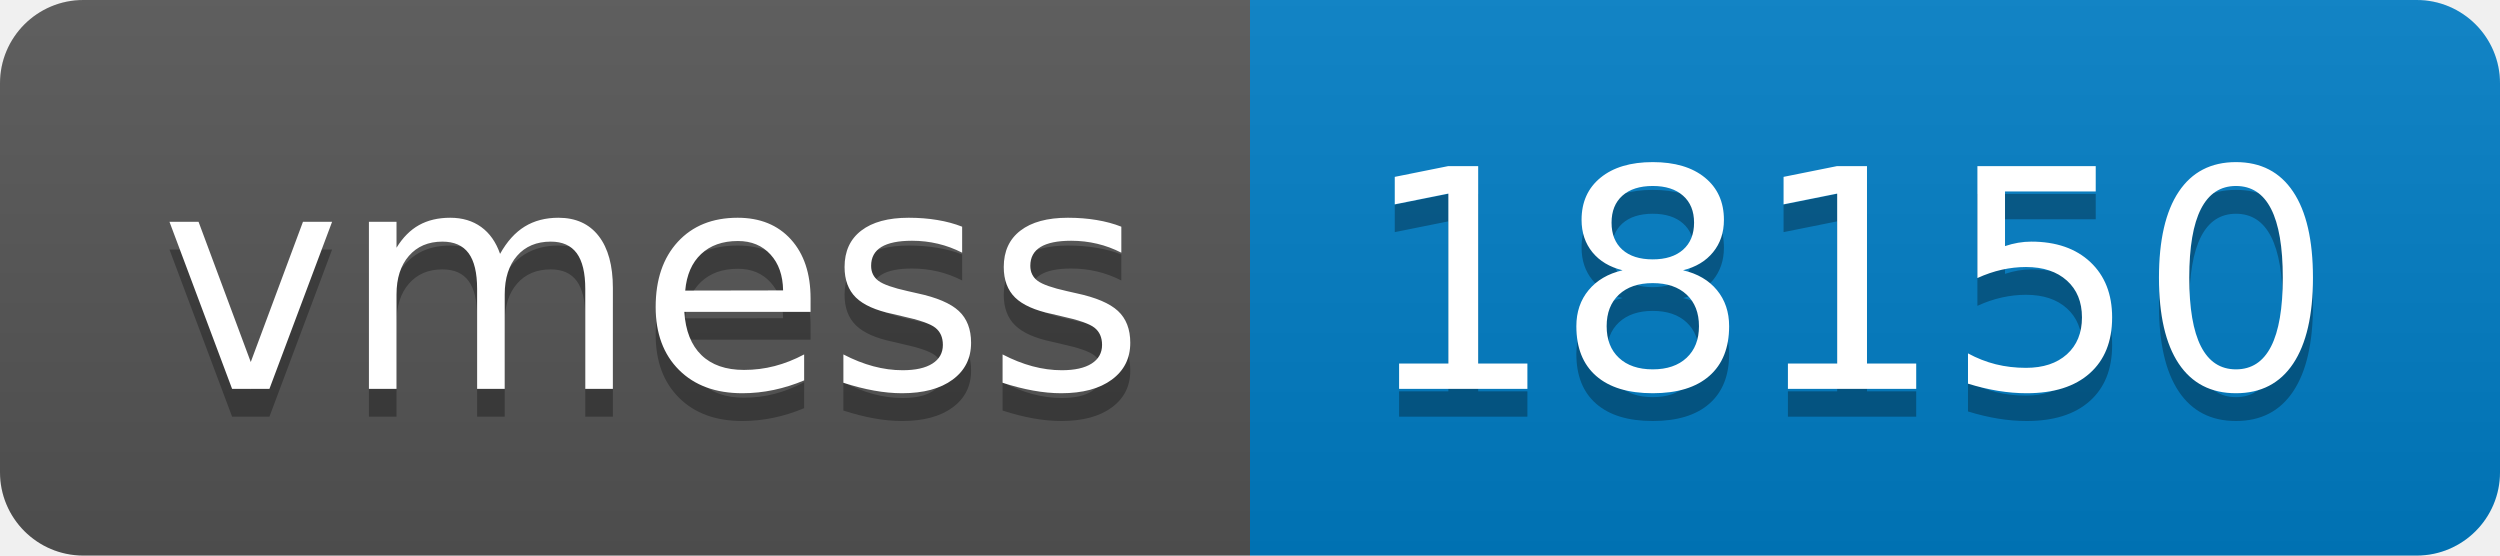
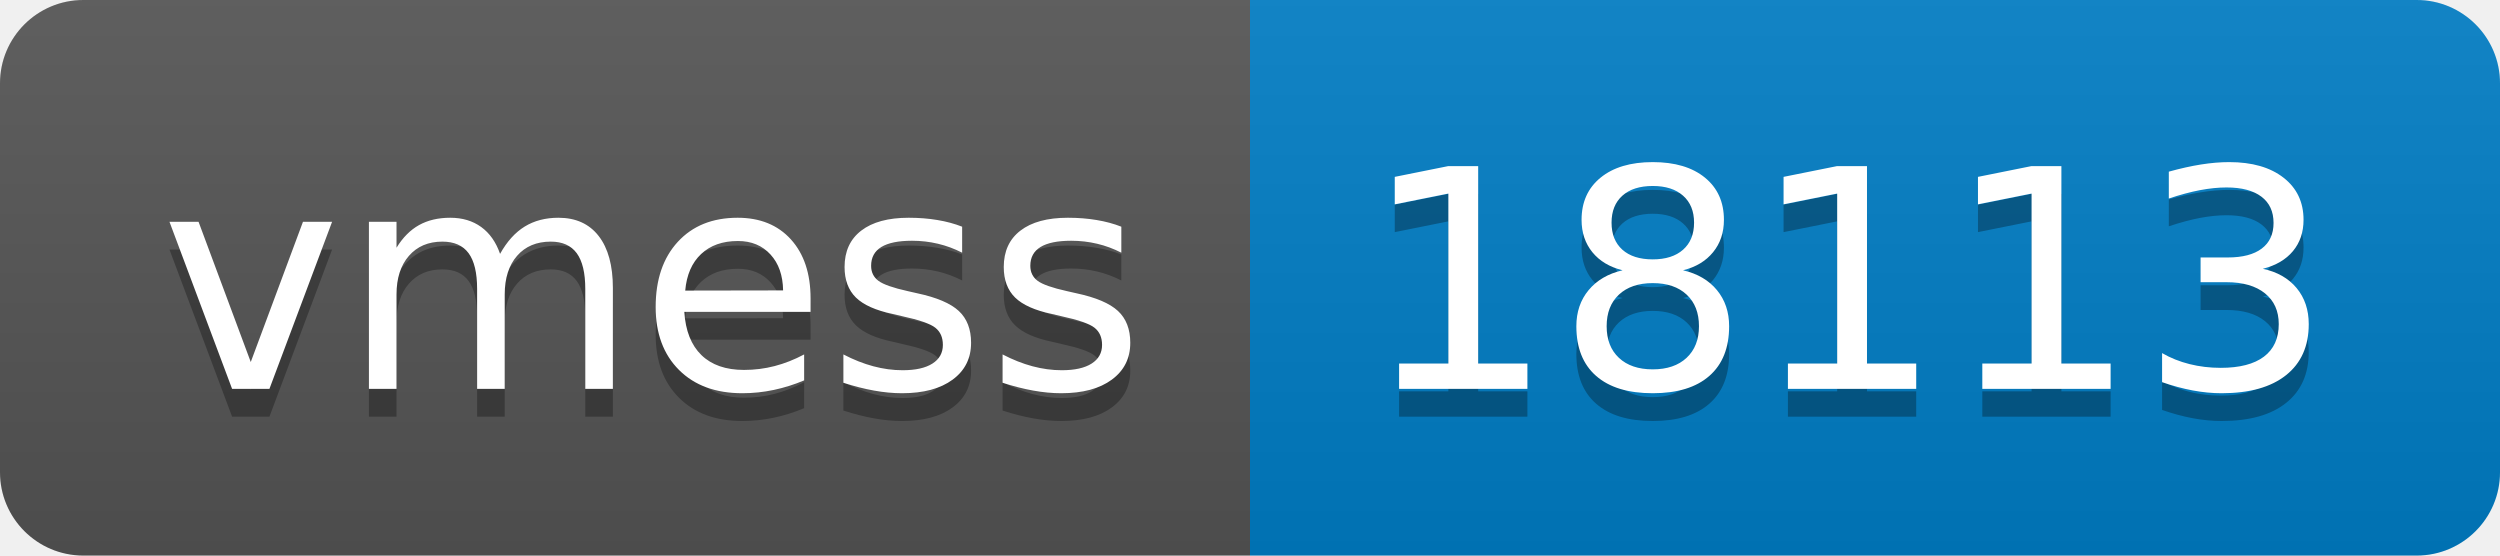
- <svg xmlns="http://www.w3.org/2000/svg" width="90" height="20" role="img" aria-label="vmess: 18150">
+ <svg xmlns="http://www.w3.org/2000/svg" width="90" height="20" role="img" aria-label="vmess: 18113">
  <linearGradient id="s" x2="0" y2="100%">
    <stop offset="0" stop-color="#bbb" stop-opacity=".1" />
    <stop offset="1" stop-opacity=".1" />
  </linearGradient>
  <clipPath id="r">
    <rect width="90" height="20" rx="3" fill="#fff" />
  </clipPath>
  <g clip-path="url(#r)">
    <rect width="45" height="20" fill="#555" />
    <rect x="45" width="45" height="20" fill="#007ec6" />
    <rect width="90" height="20" fill="url(#s)" />
  </g>
  <g fill="#fff" text-anchor="middle" font-family="Verdana,Geneva,DejaVu Sans,sans-serif" text-rendering="geometricPrecision" font-size="110">
    <text aria-hidden="true" x="235" y="150" fill="#010101" fill-opacity=".3" transform="scale(.1)" textLength="350">vmess</text>
    <text x="235" y="140" transform="scale(.1)" fill="#fff" textLength="350">vmess</text>
-     <text aria-hidden="true" x="665" y="150" fill="#010101" fill-opacity=".3" transform="scale(.1)" textLength="350">18150</text>
-     <text x="665" y="140" transform="scale(.1)" fill="#fff" textLength="350">18150</text>
+     <text aria-hidden="true" x="665" y="150" fill="#010101" fill-opacity=".3" transform="scale(.1)" textLength="350">18113</text>
+     <text x="665" y="140" transform="scale(.1)" fill="#fff" textLength="350">18113</text>
  </g>
</svg>
